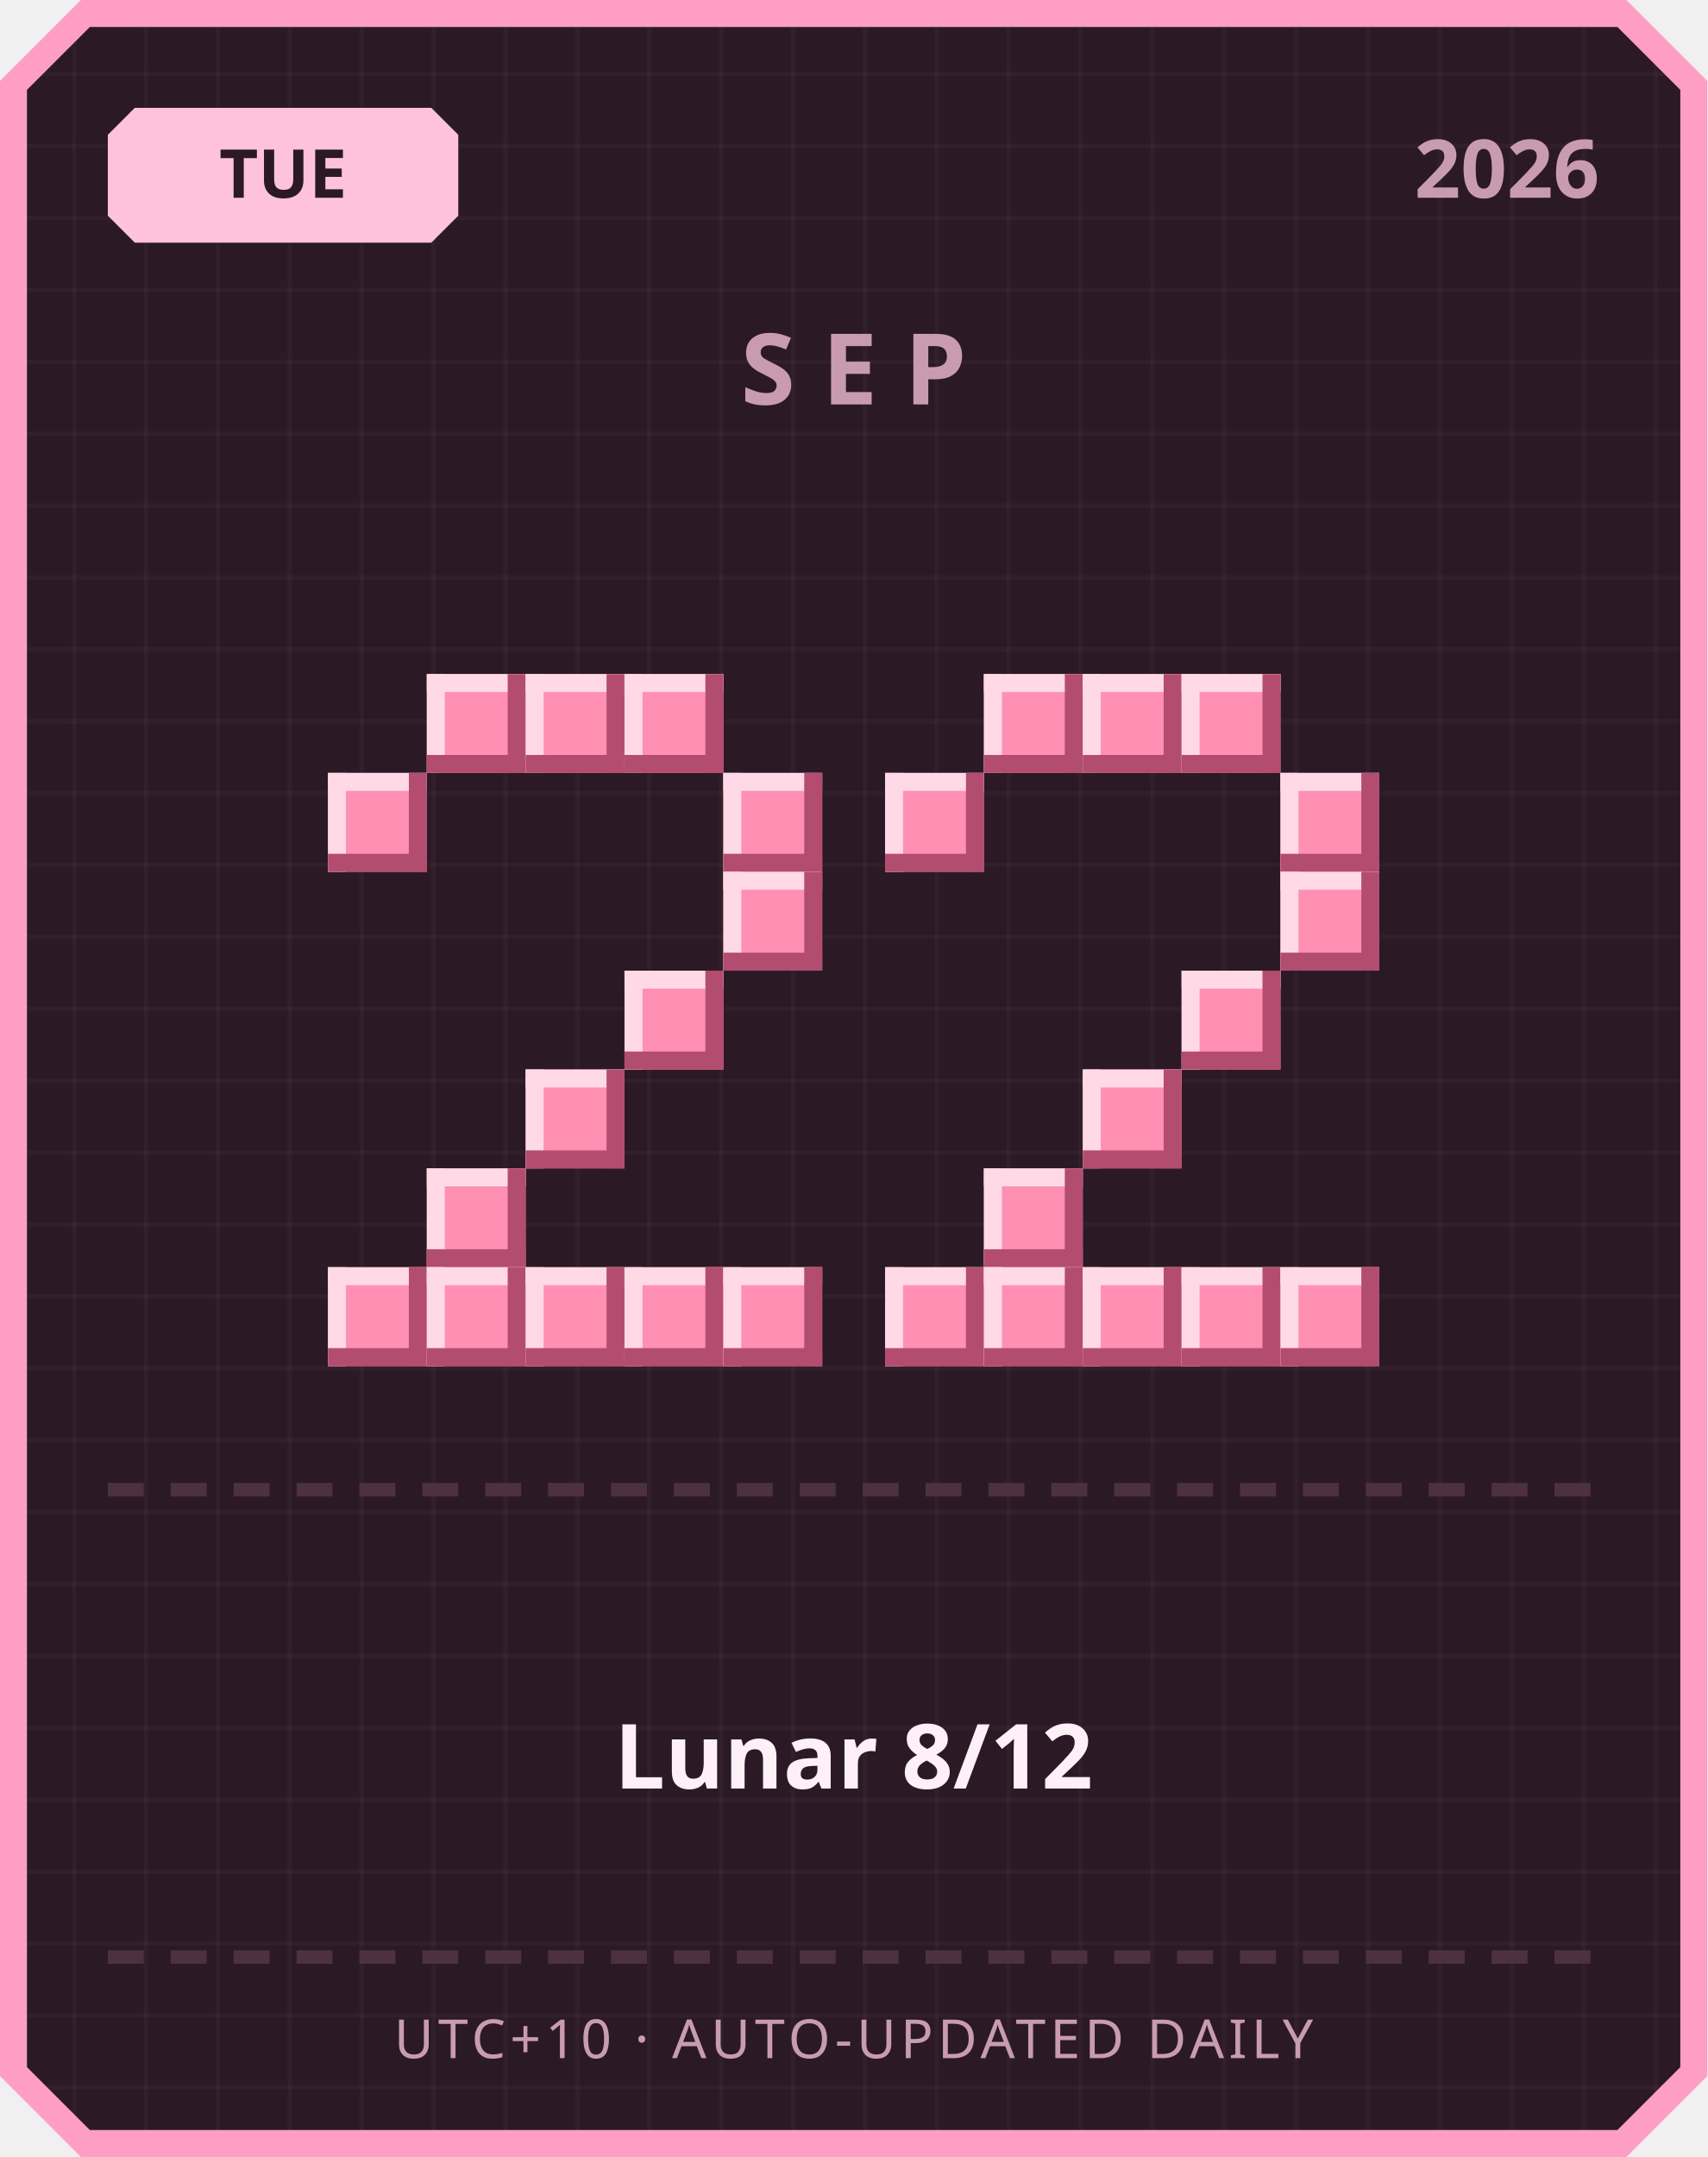
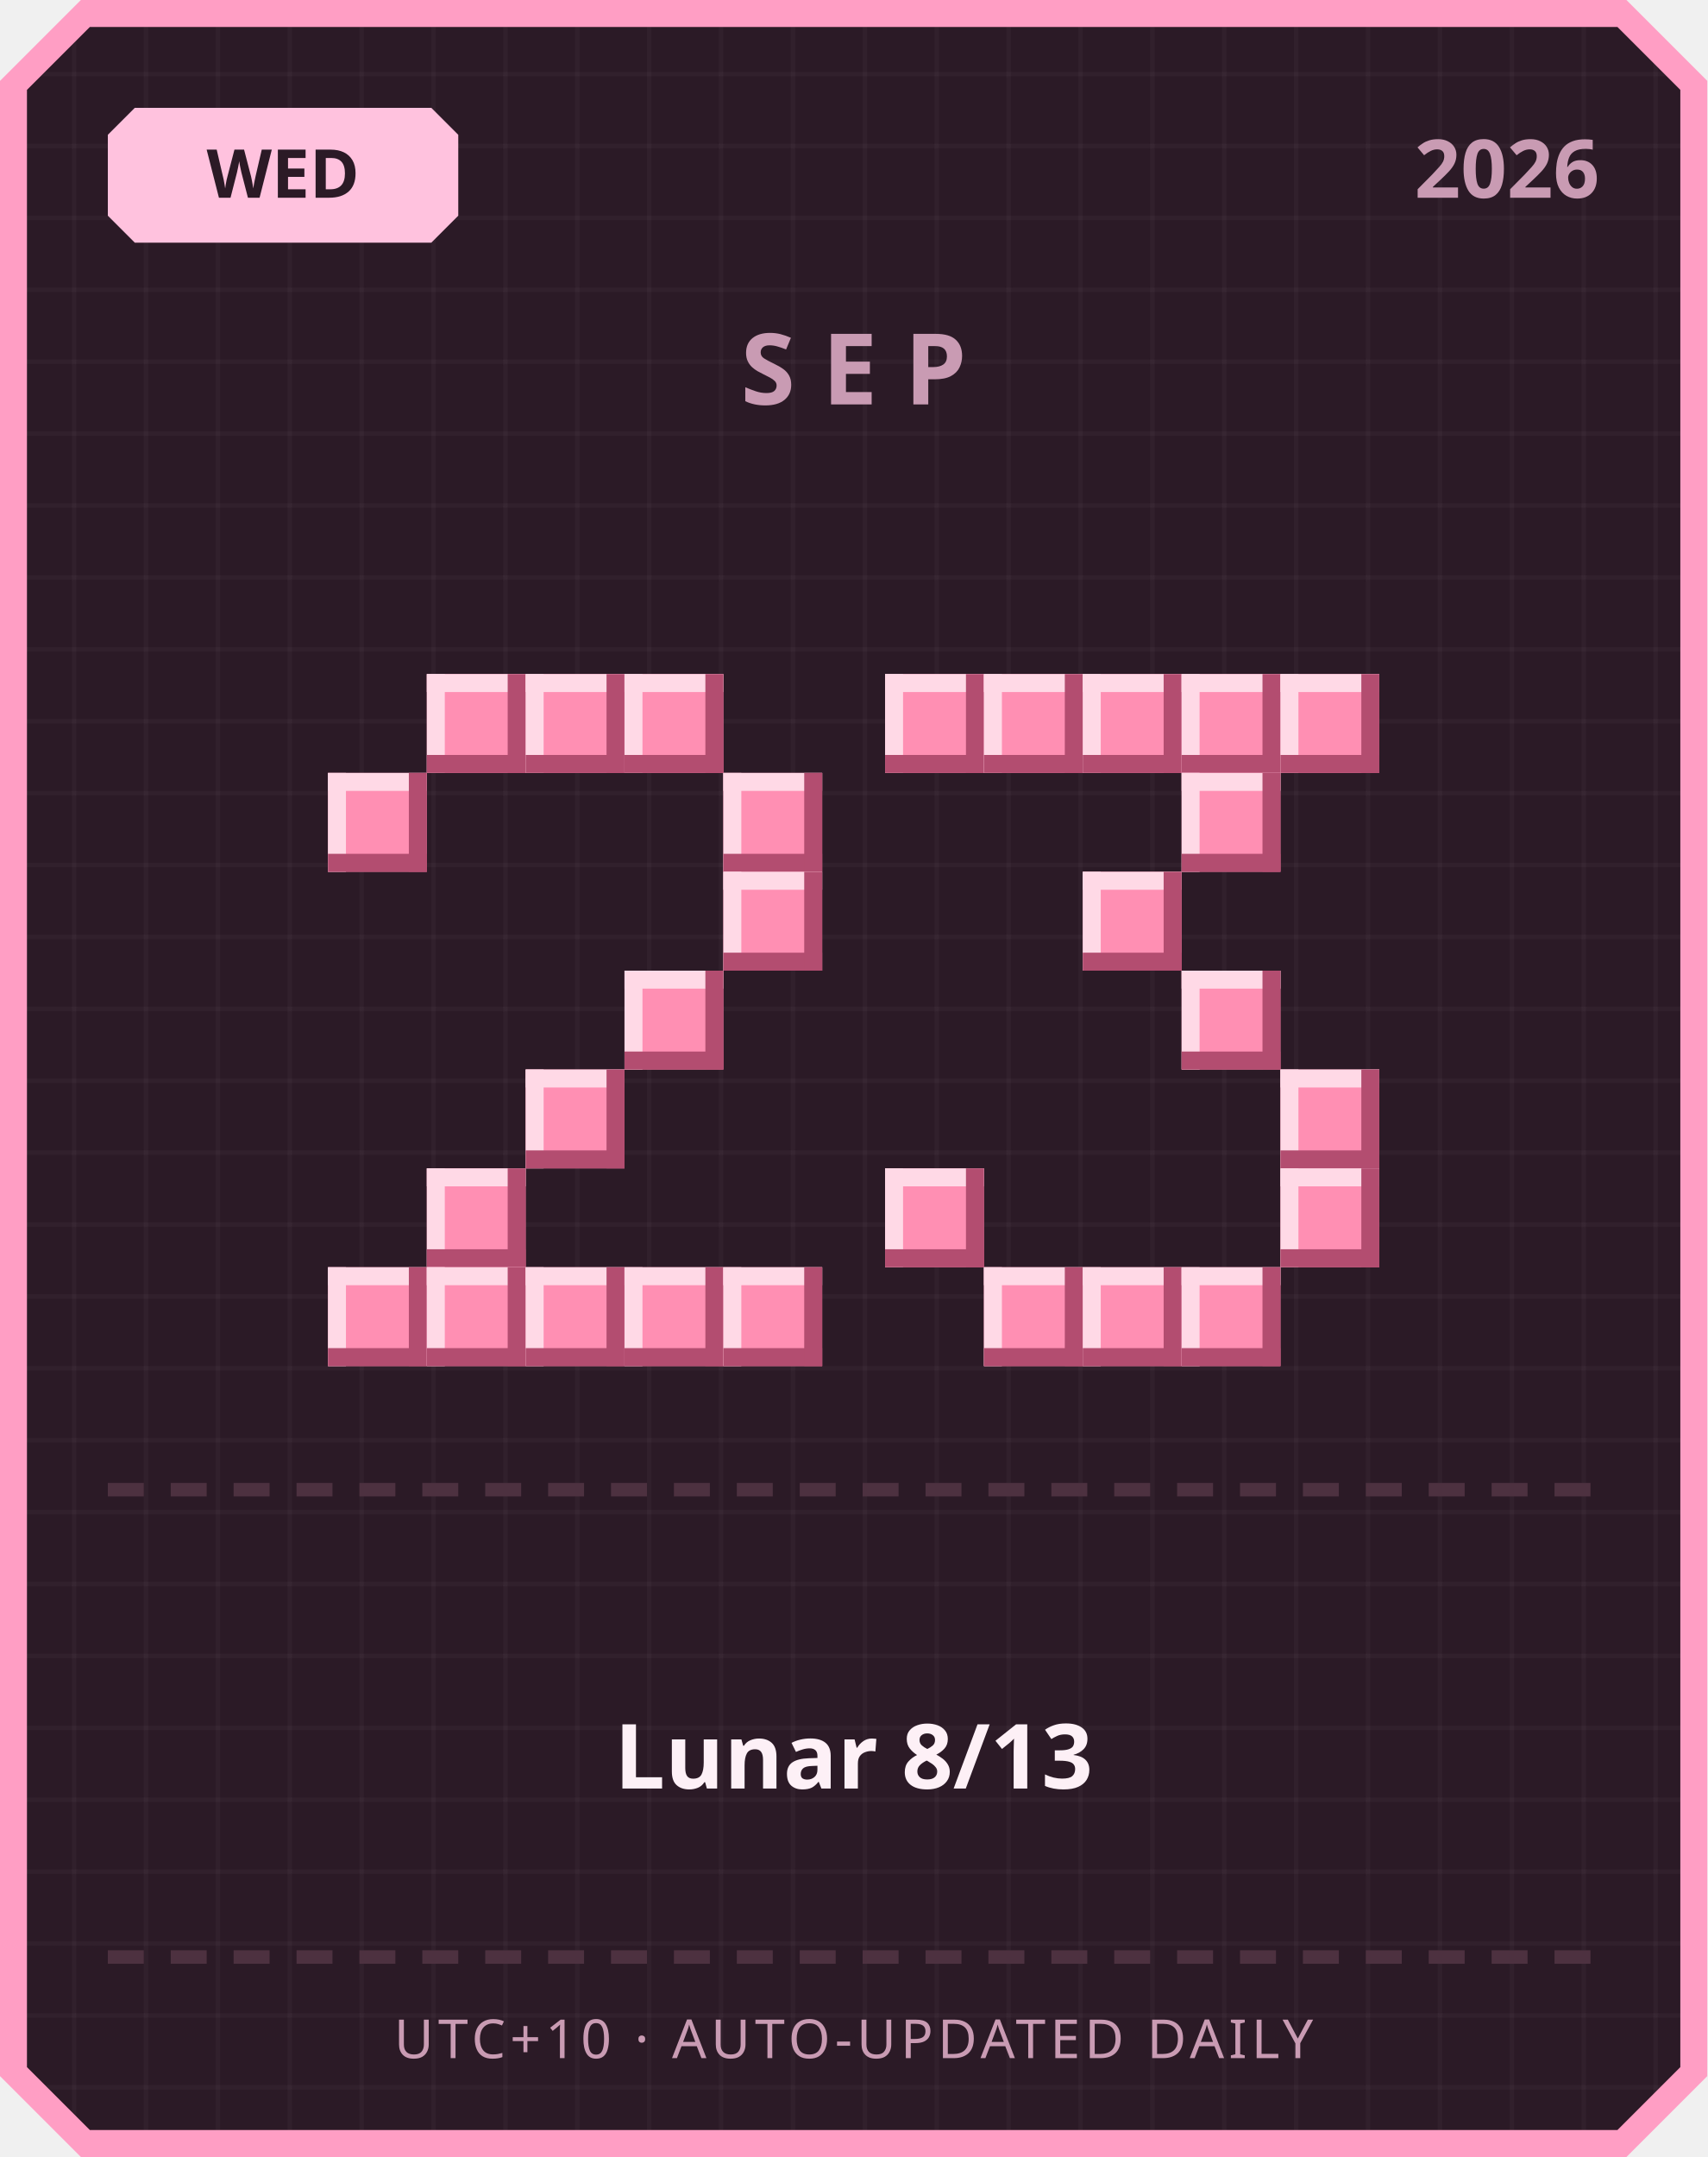
<svg xmlns="http://www.w3.org/2000/svg" width="380" height="480" viewBox="0 0 380 480">
  <defs>
    <pattern id="grid" width="16" height="16" patternUnits="userSpaceOnUse">
      <rect width="16" height="16" fill="#2b1a26" />
      <rect width="1" height="16" fill="#ffffff" opacity="0.03" />
      <rect width="16" height="1" fill="#ffffff" opacity="0.03" />
    </pattern>
  </defs>
  <path d="M 18,0 L 362,0 L 380,18 L 380,462 L 362,480 L 18,480 L 0,462 L 0,18 Z" fill="#ff9ec4" />
  <path d="M 20,6 L 360,6 L 374,20 L 374,460 L 360,474 L 20,474 L 6,460 L 6,20 Z" fill="url(#grid)" />
  <path d="M 30,24 L 96,24 L 102,30 L 102,48 L 96,54 L 30,54 L 24,48 L 24,30 Z" fill="#ffc2de" />
-   <text x="63" y="44" text-anchor="middle" font-family="'Segoe UI', sans-serif" font-size="15" font-weight="700" fill="#2b1a26">TUE</text>
+   <text x="63" y="44" text-anchor="middle" font-family="'Segoe UI', sans-serif" font-size="15" font-weight="700" fill="#2b1a26">WED</text>
  <text x="356" y="44" text-anchor="end" font-family="'Segoe UI', sans-serif" font-size="18" font-weight="700" fill="#c99bb3">2026</text>
  <text x="190" y="90" text-anchor="middle" font-family="'Segoe UI', sans-serif" font-size="22" font-weight="700" letter-spacing="6" fill="#c99bb3">SEP</text>
  <rect x="95" y="150" width="22" height="22" fill="#ff8fb3" />
  <rect x="95" y="150" width="22" height="4" fill="#ffd9e6" />
  <rect x="95" y="150" width="4" height="22" fill="#ffd9e6" />
  <rect x="95" y="168" width="22" height="4" fill="#b34d70" />
  <rect x="113" y="150" width="4" height="22" fill="#b34d70" />
  <rect x="117" y="150" width="22" height="22" fill="#ff8fb3" />
  <rect x="117" y="150" width="22" height="4" fill="#ffd9e6" />
  <rect x="117" y="150" width="4" height="22" fill="#ffd9e6" />
  <rect x="117" y="168" width="22" height="4" fill="#b34d70" />
  <rect x="135" y="150" width="4" height="22" fill="#b34d70" />
  <rect x="139" y="150" width="22" height="22" fill="#ff8fb3" />
  <rect x="139" y="150" width="22" height="4" fill="#ffd9e6" />
  <rect x="139" y="150" width="4" height="22" fill="#ffd9e6" />
  <rect x="139" y="168" width="22" height="4" fill="#b34d70" />
  <rect x="157" y="150" width="4" height="22" fill="#b34d70" />
  <rect x="73" y="172" width="22" height="22" fill="#ff8fb3" />
  <rect x="73" y="172" width="22" height="4" fill="#ffd9e6" />
  <rect x="73" y="172" width="4" height="22" fill="#ffd9e6" />
  <rect x="73" y="190" width="22" height="4" fill="#b34d70" />
  <rect x="91" y="172" width="4" height="22" fill="#b34d70" />
  <rect x="161" y="172" width="22" height="22" fill="#ff8fb3" />
  <rect x="161" y="172" width="22" height="4" fill="#ffd9e6" />
  <rect x="161" y="172" width="4" height="22" fill="#ffd9e6" />
  <rect x="161" y="190" width="22" height="4" fill="#b34d70" />
  <rect x="179" y="172" width="4" height="22" fill="#b34d70" />
  <rect x="161" y="194" width="22" height="22" fill="#ff8fb3" />
  <rect x="161" y="194" width="22" height="4" fill="#ffd9e6" />
  <rect x="161" y="194" width="4" height="22" fill="#ffd9e6" />
  <rect x="161" y="212" width="22" height="4" fill="#b34d70" />
  <rect x="179" y="194" width="4" height="22" fill="#b34d70" />
  <rect x="139" y="216" width="22" height="22" fill="#ff8fb3" />
  <rect x="139" y="216" width="22" height="4" fill="#ffd9e6" />
  <rect x="139" y="216" width="4" height="22" fill="#ffd9e6" />
  <rect x="139" y="234" width="22" height="4" fill="#b34d70" />
  <rect x="157" y="216" width="4" height="22" fill="#b34d70" />
  <rect x="117" y="238" width="22" height="22" fill="#ff8fb3" />
  <rect x="117" y="238" width="22" height="4" fill="#ffd9e6" />
  <rect x="117" y="238" width="4" height="22" fill="#ffd9e6" />
  <rect x="117" y="256" width="22" height="4" fill="#b34d70" />
  <rect x="135" y="238" width="4" height="22" fill="#b34d70" />
  <rect x="95" y="260" width="22" height="22" fill="#ff8fb3" />
  <rect x="95" y="260" width="22" height="4" fill="#ffd9e6" />
  <rect x="95" y="260" width="4" height="22" fill="#ffd9e6" />
  <rect x="95" y="278" width="22" height="4" fill="#b34d70" />
  <rect x="113" y="260" width="4" height="22" fill="#b34d70" />
  <rect x="73" y="282" width="22" height="22" fill="#ff8fb3" />
  <rect x="73" y="282" width="22" height="4" fill="#ffd9e6" />
  <rect x="73" y="282" width="4" height="22" fill="#ffd9e6" />
  <rect x="73" y="300" width="22" height="4" fill="#b34d70" />
  <rect x="91" y="282" width="4" height="22" fill="#b34d70" />
  <rect x="95" y="282" width="22" height="22" fill="#ff8fb3" />
  <rect x="95" y="282" width="22" height="4" fill="#ffd9e6" />
  <rect x="95" y="282" width="4" height="22" fill="#ffd9e6" />
  <rect x="95" y="300" width="22" height="4" fill="#b34d70" />
  <rect x="113" y="282" width="4" height="22" fill="#b34d70" />
  <rect x="117" y="282" width="22" height="22" fill="#ff8fb3" />
  <rect x="117" y="282" width="22" height="4" fill="#ffd9e6" />
  <rect x="117" y="282" width="4" height="22" fill="#ffd9e6" />
  <rect x="117" y="300" width="22" height="4" fill="#b34d70" />
  <rect x="135" y="282" width="4" height="22" fill="#b34d70" />
  <rect x="139" y="282" width="22" height="22" fill="#ff8fb3" />
  <rect x="139" y="282" width="22" height="4" fill="#ffd9e6" />
  <rect x="139" y="282" width="4" height="22" fill="#ffd9e6" />
  <rect x="139" y="300" width="22" height="4" fill="#b34d70" />
  <rect x="157" y="282" width="4" height="22" fill="#b34d70" />
  <rect x="161" y="282" width="22" height="22" fill="#ff8fb3" />
  <rect x="161" y="282" width="22" height="4" fill="#ffd9e6" />
  <rect x="161" y="282" width="4" height="22" fill="#ffd9e6" />
  <rect x="161" y="300" width="22" height="4" fill="#b34d70" />
  <rect x="179" y="282" width="4" height="22" fill="#b34d70" />
+   <rect x="197" y="150" width="22" height="22" fill="#ff8fb3" />
+   <rect x="197" y="150" width="22" height="4" fill="#ffd9e6" />
+   <rect x="197" y="150" width="4" height="22" fill="#ffd9e6" />
+   <rect x="197" y="168" width="22" height="4" fill="#b34d70" />
+   <rect x="215" y="150" width="4" height="22" fill="#b34d70" />
  <rect x="219" y="150" width="22" height="22" fill="#ff8fb3" />
  <rect x="219" y="150" width="22" height="4" fill="#ffd9e6" />
  <rect x="219" y="150" width="4" height="22" fill="#ffd9e6" />
  <rect x="219" y="168" width="22" height="4" fill="#b34d70" />
  <rect x="237" y="150" width="4" height="22" fill="#b34d70" />
  <rect x="241" y="150" width="22" height="22" fill="#ff8fb3" />
  <rect x="241" y="150" width="22" height="4" fill="#ffd9e6" />
  <rect x="241" y="150" width="4" height="22" fill="#ffd9e6" />
  <rect x="241" y="168" width="22" height="4" fill="#b34d70" />
  <rect x="259" y="150" width="4" height="22" fill="#b34d70" />
  <rect x="263" y="150" width="22" height="22" fill="#ff8fb3" />
  <rect x="263" y="150" width="22" height="4" fill="#ffd9e6" />
  <rect x="263" y="150" width="4" height="22" fill="#ffd9e6" />
  <rect x="263" y="168" width="22" height="4" fill="#b34d70" />
  <rect x="281" y="150" width="4" height="22" fill="#b34d70" />
-   <rect x="197" y="172" width="22" height="22" fill="#ff8fb3" />
-   <rect x="197" y="172" width="22" height="4" fill="#ffd9e6" />
-   <rect x="197" y="172" width="4" height="22" fill="#ffd9e6" />
-   <rect x="197" y="190" width="22" height="4" fill="#b34d70" />
-   <rect x="215" y="172" width="4" height="22" fill="#b34d70" />
-   <rect x="285" y="172" width="22" height="22" fill="#ff8fb3" />
-   <rect x="285" y="172" width="22" height="4" fill="#ffd9e6" />
-   <rect x="285" y="172" width="4" height="22" fill="#ffd9e6" />
-   <rect x="285" y="190" width="22" height="4" fill="#b34d70" />
-   <rect x="303" y="172" width="4" height="22" fill="#b34d70" />
-   <rect x="285" y="194" width="22" height="22" fill="#ff8fb3" />
-   <rect x="285" y="194" width="22" height="4" fill="#ffd9e6" />
-   <rect x="285" y="194" width="4" height="22" fill="#ffd9e6" />
-   <rect x="285" y="212" width="22" height="4" fill="#b34d70" />
-   <rect x="303" y="194" width="4" height="22" fill="#b34d70" />
+   <rect x="285" y="150" width="22" height="22" fill="#ff8fb3" />
+   <rect x="285" y="150" width="22" height="4" fill="#ffd9e6" />
+   <rect x="285" y="150" width="4" height="22" fill="#ffd9e6" />
+   <rect x="285" y="168" width="22" height="4" fill="#b34d70" />
+   <rect x="303" y="150" width="4" height="22" fill="#b34d70" />
+   <rect x="263" y="172" width="22" height="22" fill="#ff8fb3" />
+   <rect x="263" y="172" width="22" height="4" fill="#ffd9e6" />
+   <rect x="263" y="172" width="4" height="22" fill="#ffd9e6" />
+   <rect x="263" y="190" width="22" height="4" fill="#b34d70" />
+   <rect x="281" y="172" width="4" height="22" fill="#b34d70" />
+   <rect x="241" y="194" width="22" height="22" fill="#ff8fb3" />
+   <rect x="241" y="194" width="22" height="4" fill="#ffd9e6" />
+   <rect x="241" y="194" width="4" height="22" fill="#ffd9e6" />
+   <rect x="241" y="212" width="22" height="4" fill="#b34d70" />
+   <rect x="259" y="194" width="4" height="22" fill="#b34d70" />
  <rect x="263" y="216" width="22" height="22" fill="#ff8fb3" />
  <rect x="263" y="216" width="22" height="4" fill="#ffd9e6" />
  <rect x="263" y="216" width="4" height="22" fill="#ffd9e6" />
  <rect x="263" y="234" width="22" height="4" fill="#b34d70" />
  <rect x="281" y="216" width="4" height="22" fill="#b34d70" />
-   <rect x="241" y="238" width="22" height="22" fill="#ff8fb3" />
-   <rect x="241" y="238" width="22" height="4" fill="#ffd9e6" />
-   <rect x="241" y="238" width="4" height="22" fill="#ffd9e6" />
-   <rect x="241" y="256" width="22" height="4" fill="#b34d70" />
-   <rect x="259" y="238" width="4" height="22" fill="#b34d70" />
-   <rect x="219" y="260" width="22" height="22" fill="#ff8fb3" />
-   <rect x="219" y="260" width="22" height="4" fill="#ffd9e6" />
-   <rect x="219" y="260" width="4" height="22" fill="#ffd9e6" />
-   <rect x="219" y="278" width="22" height="4" fill="#b34d70" />
-   <rect x="237" y="260" width="4" height="22" fill="#b34d70" />
-   <rect x="197" y="282" width="22" height="22" fill="#ff8fb3" />
-   <rect x="197" y="282" width="22" height="4" fill="#ffd9e6" />
-   <rect x="197" y="282" width="4" height="22" fill="#ffd9e6" />
-   <rect x="197" y="300" width="22" height="4" fill="#b34d70" />
-   <rect x="215" y="282" width="4" height="22" fill="#b34d70" />
+   <rect x="285" y="238" width="22" height="22" fill="#ff8fb3" />
+   <rect x="285" y="238" width="22" height="4" fill="#ffd9e6" />
+   <rect x="285" y="238" width="4" height="22" fill="#ffd9e6" />
+   <rect x="285" y="256" width="22" height="4" fill="#b34d70" />
+   <rect x="303" y="238" width="4" height="22" fill="#b34d70" />
+   <rect x="197" y="260" width="22" height="22" fill="#ff8fb3" />
+   <rect x="197" y="260" width="22" height="4" fill="#ffd9e6" />
+   <rect x="197" y="260" width="4" height="22" fill="#ffd9e6" />
+   <rect x="197" y="278" width="22" height="4" fill="#b34d70" />
+   <rect x="215" y="260" width="4" height="22" fill="#b34d70" />
+   <rect x="285" y="260" width="22" height="22" fill="#ff8fb3" />
+   <rect x="285" y="260" width="22" height="4" fill="#ffd9e6" />
+   <rect x="285" y="260" width="4" height="22" fill="#ffd9e6" />
+   <rect x="285" y="278" width="22" height="4" fill="#b34d70" />
+   <rect x="303" y="260" width="4" height="22" fill="#b34d70" />
  <rect x="219" y="282" width="22" height="22" fill="#ff8fb3" />
  <rect x="219" y="282" width="22" height="4" fill="#ffd9e6" />
  <rect x="219" y="282" width="4" height="22" fill="#ffd9e6" />
  <rect x="219" y="300" width="22" height="4" fill="#b34d70" />
  <rect x="237" y="282" width="4" height="22" fill="#b34d70" />
  <rect x="241" y="282" width="22" height="22" fill="#ff8fb3" />
  <rect x="241" y="282" width="22" height="4" fill="#ffd9e6" />
  <rect x="241" y="282" width="4" height="22" fill="#ffd9e6" />
  <rect x="241" y="300" width="22" height="4" fill="#b34d70" />
  <rect x="259" y="282" width="4" height="22" fill="#b34d70" />
  <rect x="263" y="282" width="22" height="22" fill="#ff8fb3" />
  <rect x="263" y="282" width="22" height="4" fill="#ffd9e6" />
  <rect x="263" y="282" width="4" height="22" fill="#ffd9e6" />
  <rect x="263" y="300" width="22" height="4" fill="#b34d70" />
  <rect x="281" y="282" width="4" height="22" fill="#b34d70" />
-   <rect x="285" y="282" width="22" height="22" fill="#ff8fb3" />
-   <rect x="285" y="282" width="22" height="4" fill="#ffd9e6" />
-   <rect x="285" y="282" width="4" height="22" fill="#ffd9e6" />
-   <rect x="285" y="300" width="22" height="4" fill="#b34d70" />
-   <rect x="303" y="282" width="4" height="22" fill="#b34d70" />
  <rect x="24" y="330" width="8" height="3" fill="#4d3140" />
  <rect x="38" y="330" width="8" height="3" fill="#4d3140" />
  <rect x="52" y="330" width="8" height="3" fill="#4d3140" />
  <rect x="66" y="330" width="8" height="3" fill="#4d3140" />
  <rect x="80" y="330" width="8" height="3" fill="#4d3140" />
  <rect x="94" y="330" width="8" height="3" fill="#4d3140" />
  <rect x="108" y="330" width="8" height="3" fill="#4d3140" />
  <rect x="122" y="330" width="8" height="3" fill="#4d3140" />
  <rect x="136" y="330" width="8" height="3" fill="#4d3140" />
  <rect x="150" y="330" width="8" height="3" fill="#4d3140" />
  <rect x="164" y="330" width="8" height="3" fill="#4d3140" />
  <rect x="178" y="330" width="8" height="3" fill="#4d3140" />
  <rect x="192" y="330" width="8" height="3" fill="#4d3140" />
  <rect x="206" y="330" width="8" height="3" fill="#4d3140" />
  <rect x="220" y="330" width="8" height="3" fill="#4d3140" />
  <rect x="234" y="330" width="8" height="3" fill="#4d3140" />
  <rect x="248" y="330" width="8" height="3" fill="#4d3140" />
  <rect x="262" y="330" width="8" height="3" fill="#4d3140" />
  <rect x="276" y="330" width="8" height="3" fill="#4d3140" />
  <rect x="290" y="330" width="8" height="3" fill="#4d3140" />
  <rect x="304" y="330" width="8" height="3" fill="#4d3140" />
  <rect x="318" y="330" width="8" height="3" fill="#4d3140" />
  <rect x="332" y="330" width="8" height="3" fill="#4d3140" />
  <rect x="346" y="330" width="8" height="3" fill="#4d3140" />
-   <text x="190" y="398" text-anchor="middle" font-family="'Segoe UI', 'Microsoft JhengHei', sans-serif" font-size="20" font-weight="700" fill="#fdf0f6">Lunar 8/12</text>
+   <text x="190" y="398" text-anchor="middle" font-family="'Segoe UI', 'Microsoft JhengHei', sans-serif" font-size="20" font-weight="700" fill="#fdf0f6">Lunar 8/13</text>
  <rect x="24" y="434" width="8" height="3" fill="#4d3140" />
  <rect x="38" y="434" width="8" height="3" fill="#4d3140" />
  <rect x="52" y="434" width="8" height="3" fill="#4d3140" />
  <rect x="66" y="434" width="8" height="3" fill="#4d3140" />
  <rect x="80" y="434" width="8" height="3" fill="#4d3140" />
  <rect x="94" y="434" width="8" height="3" fill="#4d3140" />
  <rect x="108" y="434" width="8" height="3" fill="#4d3140" />
  <rect x="122" y="434" width="8" height="3" fill="#4d3140" />
  <rect x="136" y="434" width="8" height="3" fill="#4d3140" />
  <rect x="150" y="434" width="8" height="3" fill="#4d3140" />
  <rect x="164" y="434" width="8" height="3" fill="#4d3140" />
  <rect x="178" y="434" width="8" height="3" fill="#4d3140" />
  <rect x="192" y="434" width="8" height="3" fill="#4d3140" />
  <rect x="206" y="434" width="8" height="3" fill="#4d3140" />
  <rect x="220" y="434" width="8" height="3" fill="#4d3140" />
  <rect x="234" y="434" width="8" height="3" fill="#4d3140" />
  <rect x="248" y="434" width="8" height="3" fill="#4d3140" />
  <rect x="262" y="434" width="8" height="3" fill="#4d3140" />
  <rect x="276" y="434" width="8" height="3" fill="#4d3140" />
  <rect x="290" y="434" width="8" height="3" fill="#4d3140" />
  <rect x="304" y="434" width="8" height="3" fill="#4d3140" />
  <rect x="318" y="434" width="8" height="3" fill="#4d3140" />
  <rect x="332" y="434" width="8" height="3" fill="#4d3140" />
  <rect x="346" y="434" width="8" height="3" fill="#4d3140" />
  <text x="190" y="458" text-anchor="middle" font-family="'Segoe UI', sans-serif" font-size="12" letter-spacing="1" fill="#c99bb3">UTC+10 · AUTO-UPDATED DAILY</text>
</svg>
